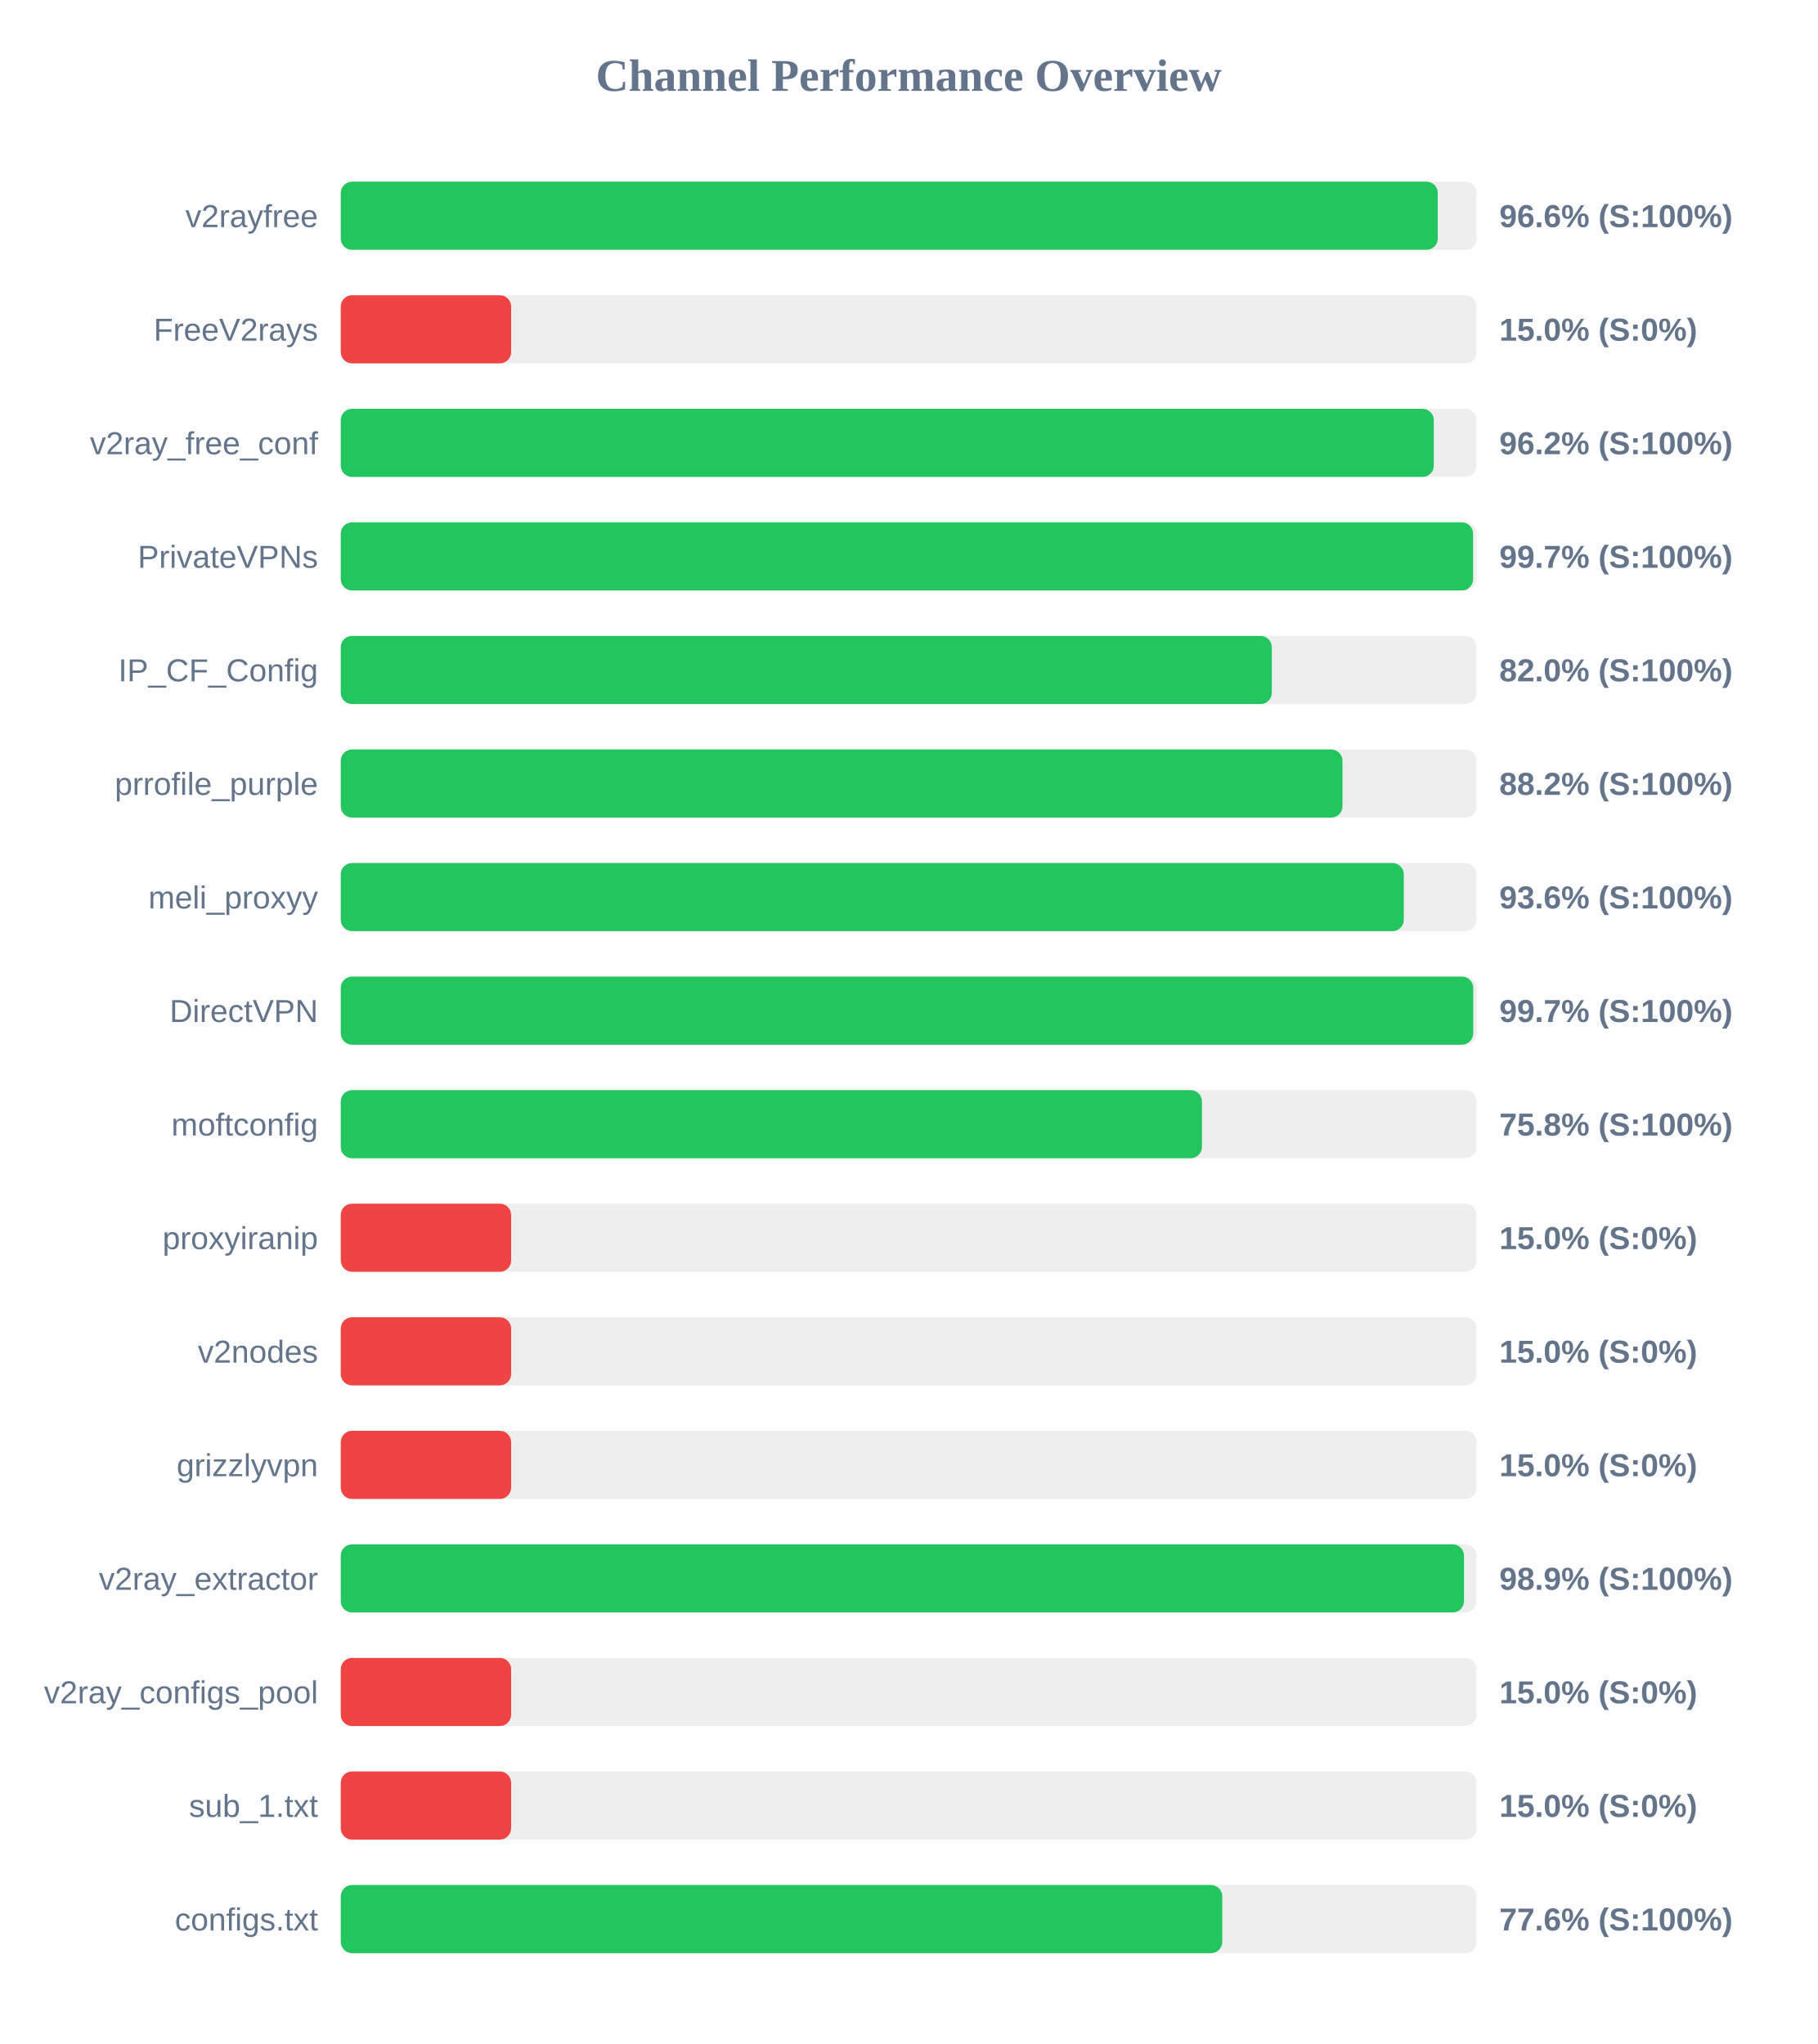
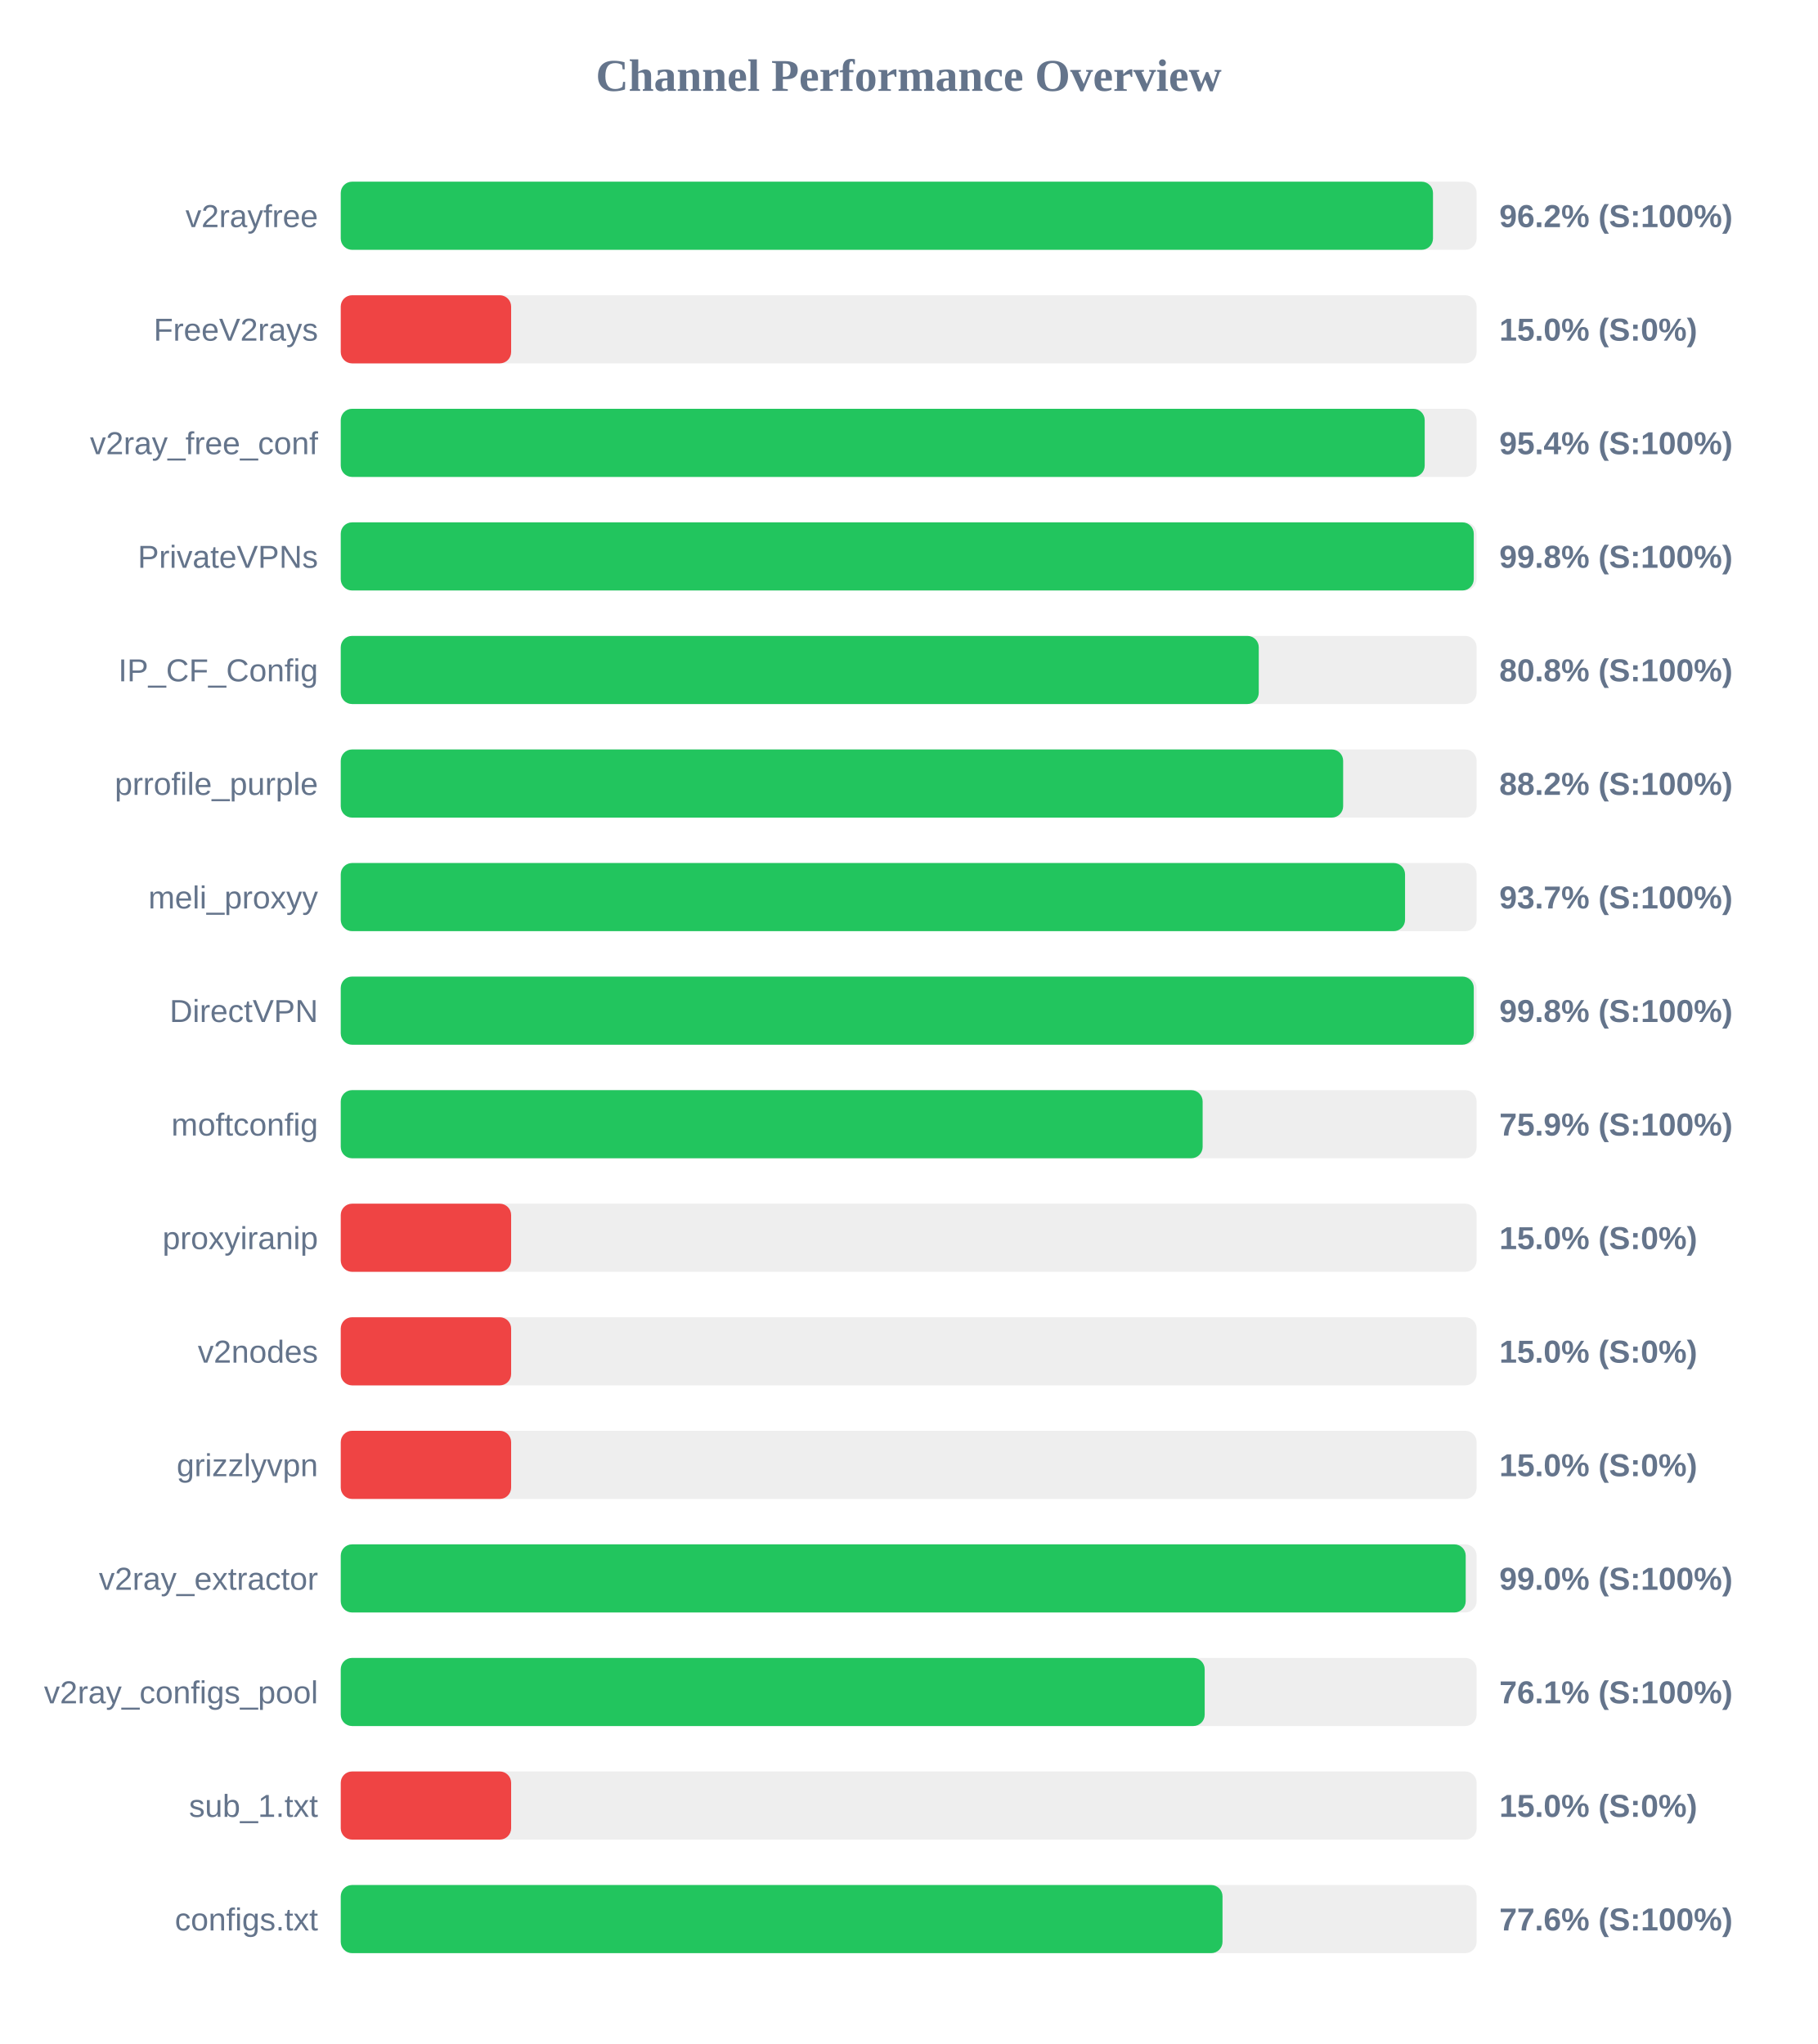
<svg xmlns="http://www.w3.org/2000/svg" width="800" height="900" version="1.1">
  <style>
        .row { font: 14px Arial; fill: #64748b; }
        .score { font: bold 14px Arial; fill: #64748b; }
    </style>
  <text x="400" y="40" text-anchor="middle" font-size="20px" font-weight="bold" fill="#64748b">Channel Performance Overview</text>
  <rect x="150" y="80" width="500" height="30" fill="#eee" rx="5" />
-   <rect x="150" y="80" width="482.9" height="30" fill="#22c55e" rx="5" />
+   <rect x="150" y="80" width="480.8" height="30" fill="#22c55e" rx="5" />
  <text x="140" y="100" text-anchor="end" class="row">v2rayfree</text>
-   <text x="660" y="100" text-anchor="start" class="score">96.6% (S:100%)</text>
+   <text x="660" y="100" text-anchor="start" class="score">96.2% (S:100%)</text>
  <rect x="150" y="130" width="500" height="30" fill="#eee" rx="5" />
  <rect x="150" y="130" width="75.0" height="30" fill="#ef4444" rx="5" />
  <text x="140" y="150" text-anchor="end" class="row">FreeV2rays</text>
  <text x="660" y="150" text-anchor="start" class="score">15.0% (S:0%)</text>
  <rect x="150" y="180" width="500" height="30" fill="#eee" rx="5" />
-   <rect x="150" y="180" width="481.15" height="30" fill="#22c55e" rx="5" />
+   <rect x="150" y="180" width="477.15" height="30" fill="#22c55e" rx="5" />
  <text x="140" y="200" text-anchor="end" class="row">v2ray_free_conf</text>
-   <text x="660" y="200" text-anchor="start" class="score">96.2% (S:100%)</text>
+   <text x="660" y="200" text-anchor="start" class="score">95.4% (S:100%)</text>
  <rect x="150" y="230" width="500" height="30" fill="#eee" rx="5" />
-   <rect x="150" y="230" width="498.45" height="30" fill="#22c55e" rx="5" />
+   <rect x="150" y="230" width="498.75" height="30" fill="#22c55e" rx="5" />
  <text x="140" y="250" text-anchor="end" class="row">PrivateVPNs</text>
-   <text x="660" y="250" text-anchor="start" class="score">99.7% (S:100%)</text>
+   <text x="660" y="250" text-anchor="start" class="score">99.8% (S:100%)</text>
  <rect x="150" y="280" width="500" height="30" fill="#eee" rx="5" />
-   <rect x="150" y="280" width="409.85" height="30" fill="#22c55e" rx="5" />
+   <rect x="150" y="280" width="404.1" height="30" fill="#22c55e" rx="5" />
  <text x="140" y="300" text-anchor="end" class="row">IP_CF_Config</text>
-   <text x="660" y="300" text-anchor="start" class="score">82.0% (S:100%)</text>
+   <text x="660" y="300" text-anchor="start" class="score">80.8% (S:100%)</text>
  <rect x="150" y="330" width="500" height="30" fill="#eee" rx="5" />
-   <rect x="150" y="330" width="440.95" height="30" fill="#22c55e" rx="5" />
+   <rect x="150" y="330" width="441.25" height="30" fill="#22c55e" rx="5" />
  <text x="140" y="350" text-anchor="end" class="row">prrofile_purple</text>
  <text x="660" y="350" text-anchor="start" class="score">88.2% (S:100%)</text>
  <rect x="150" y="380" width="500" height="30" fill="#eee" rx="5" />
-   <rect x="150" y="380" width="467.95" height="30" fill="#22c55e" rx="5" />
+   <rect x="150" y="380" width="468.5" height="30" fill="#22c55e" rx="5" />
  <text x="140" y="400" text-anchor="end" class="row">meli_proxyy</text>
-   <text x="660" y="400" text-anchor="start" class="score">93.6% (S:100%)</text>
+   <text x="660" y="400" text-anchor="start" class="score">93.7% (S:100%)</text>
  <rect x="150" y="430" width="500" height="30" fill="#eee" rx="5" />
-   <rect x="150" y="430" width="498.5" height="30" fill="#22c55e" rx="5" />
+   <rect x="150" y="430" width="498.75" height="30" fill="#22c55e" rx="5" />
  <text x="140" y="450" text-anchor="end" class="row">DirectVPN</text>
-   <text x="660" y="450" text-anchor="start" class="score">99.7% (S:100%)</text>
+   <text x="660" y="450" text-anchor="start" class="score">99.8% (S:100%)</text>
  <rect x="150" y="480" width="500" height="30" fill="#eee" rx="5" />
-   <rect x="150" y="480" width="379.1" height="30" fill="#22c55e" rx="5" />
+   <rect x="150" y="480" width="379.4" height="30" fill="#22c55e" rx="5" />
  <text x="140" y="500" text-anchor="end" class="row">moftconfig</text>
-   <text x="660" y="500" text-anchor="start" class="score">75.8% (S:100%)</text>
+   <text x="660" y="500" text-anchor="start" class="score">75.9% (S:100%)</text>
  <rect x="150" y="530" width="500" height="30" fill="#eee" rx="5" />
  <rect x="150" y="530" width="75.0" height="30" fill="#ef4444" rx="5" />
  <text x="140" y="550" text-anchor="end" class="row">proxyiranip</text>
  <text x="660" y="550" text-anchor="start" class="score">15.0% (S:0%)</text>
  <rect x="150" y="580" width="500" height="30" fill="#eee" rx="5" />
  <rect x="150" y="580" width="75.0" height="30" fill="#ef4444" rx="5" />
  <text x="140" y="600" text-anchor="end" class="row">v2nodes</text>
  <text x="660" y="600" text-anchor="start" class="score">15.0% (S:0%)</text>
  <rect x="150" y="630" width="500" height="30" fill="#eee" rx="5" />
  <rect x="150" y="630" width="75.0" height="30" fill="#ef4444" rx="5" />
  <text x="140" y="650" text-anchor="end" class="row">grizzlyvpn</text>
  <text x="660" y="650" text-anchor="start" class="score">15.0% (S:0%)</text>
  <rect x="150" y="680" width="500" height="30" fill="#eee" rx="5" />
-   <rect x="150" y="680" width="494.45" height="30" fill="#22c55e" rx="5" />
+   <rect x="150" y="680" width="495.2" height="30" fill="#22c55e" rx="5" />
  <text x="140" y="700" text-anchor="end" class="row">v2ray_extractor</text>
-   <text x="660" y="700" text-anchor="start" class="score">98.9% (S:100%)</text>
+   <text x="660" y="700" text-anchor="start" class="score">99.0% (S:100%)</text>
  <rect x="150" y="730" width="500" height="30" fill="#eee" rx="5" />
-   <rect x="150" y="730" width="75.0" height="30" fill="#ef4444" rx="5" />
+   <rect x="150" y="730" width="380.3" height="30" fill="#22c55e" rx="5" />
  <text x="140" y="750" text-anchor="end" class="row">v2ray_configs_pool</text>
-   <text x="660" y="750" text-anchor="start" class="score">15.0% (S:0%)</text>
+   <text x="660" y="750" text-anchor="start" class="score">76.1% (S:100%)</text>
  <rect x="150" y="780" width="500" height="30" fill="#eee" rx="5" />
  <rect x="150" y="780" width="75.0" height="30" fill="#ef4444" rx="5" />
  <text x="140" y="800" text-anchor="end" class="row">sub_1.txt</text>
  <text x="660" y="800" text-anchor="start" class="score">15.0% (S:0%)</text>
  <rect x="150" y="830" width="500" height="30" fill="#eee" rx="5" />
-   <rect x="150" y="830" width="388.05" height="30" fill="#22c55e" rx="5" />
+   <rect x="150" y="830" width="388.15" height="30" fill="#22c55e" rx="5" />
  <text x="140" y="850" text-anchor="end" class="row">configs.txt</text>
  <text x="660" y="850" text-anchor="start" class="score">77.6% (S:100%)</text>
</svg>
